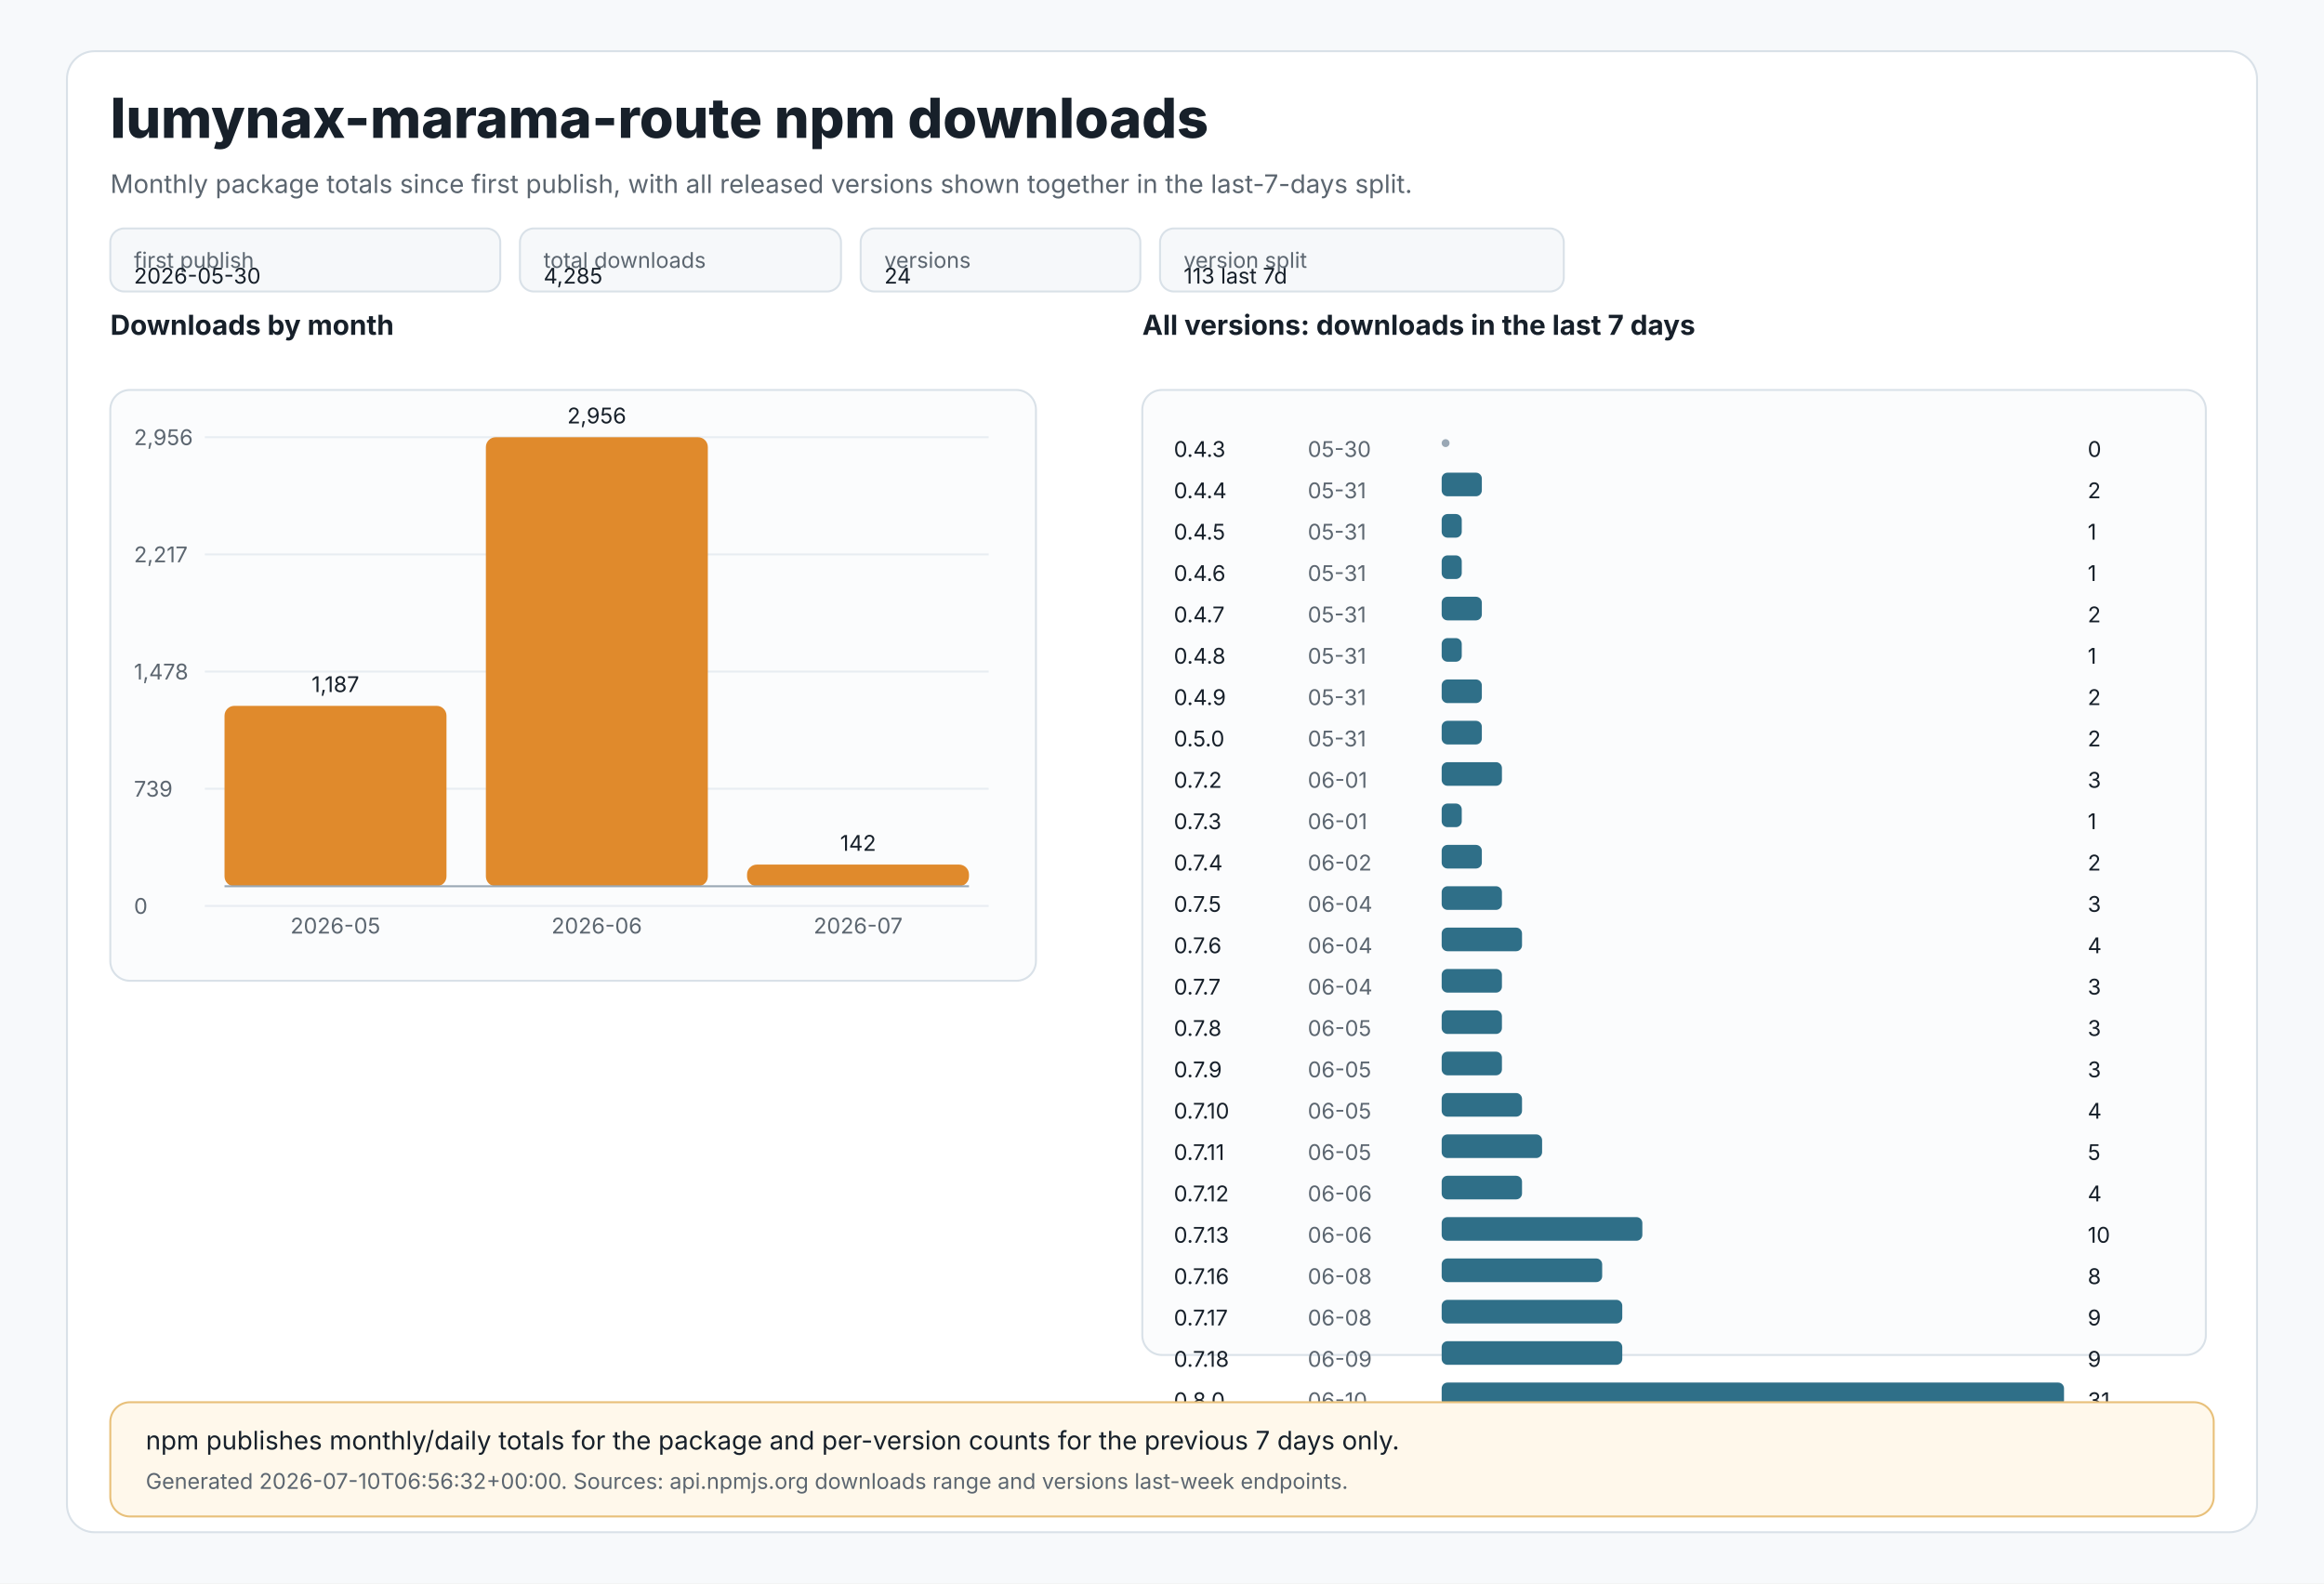
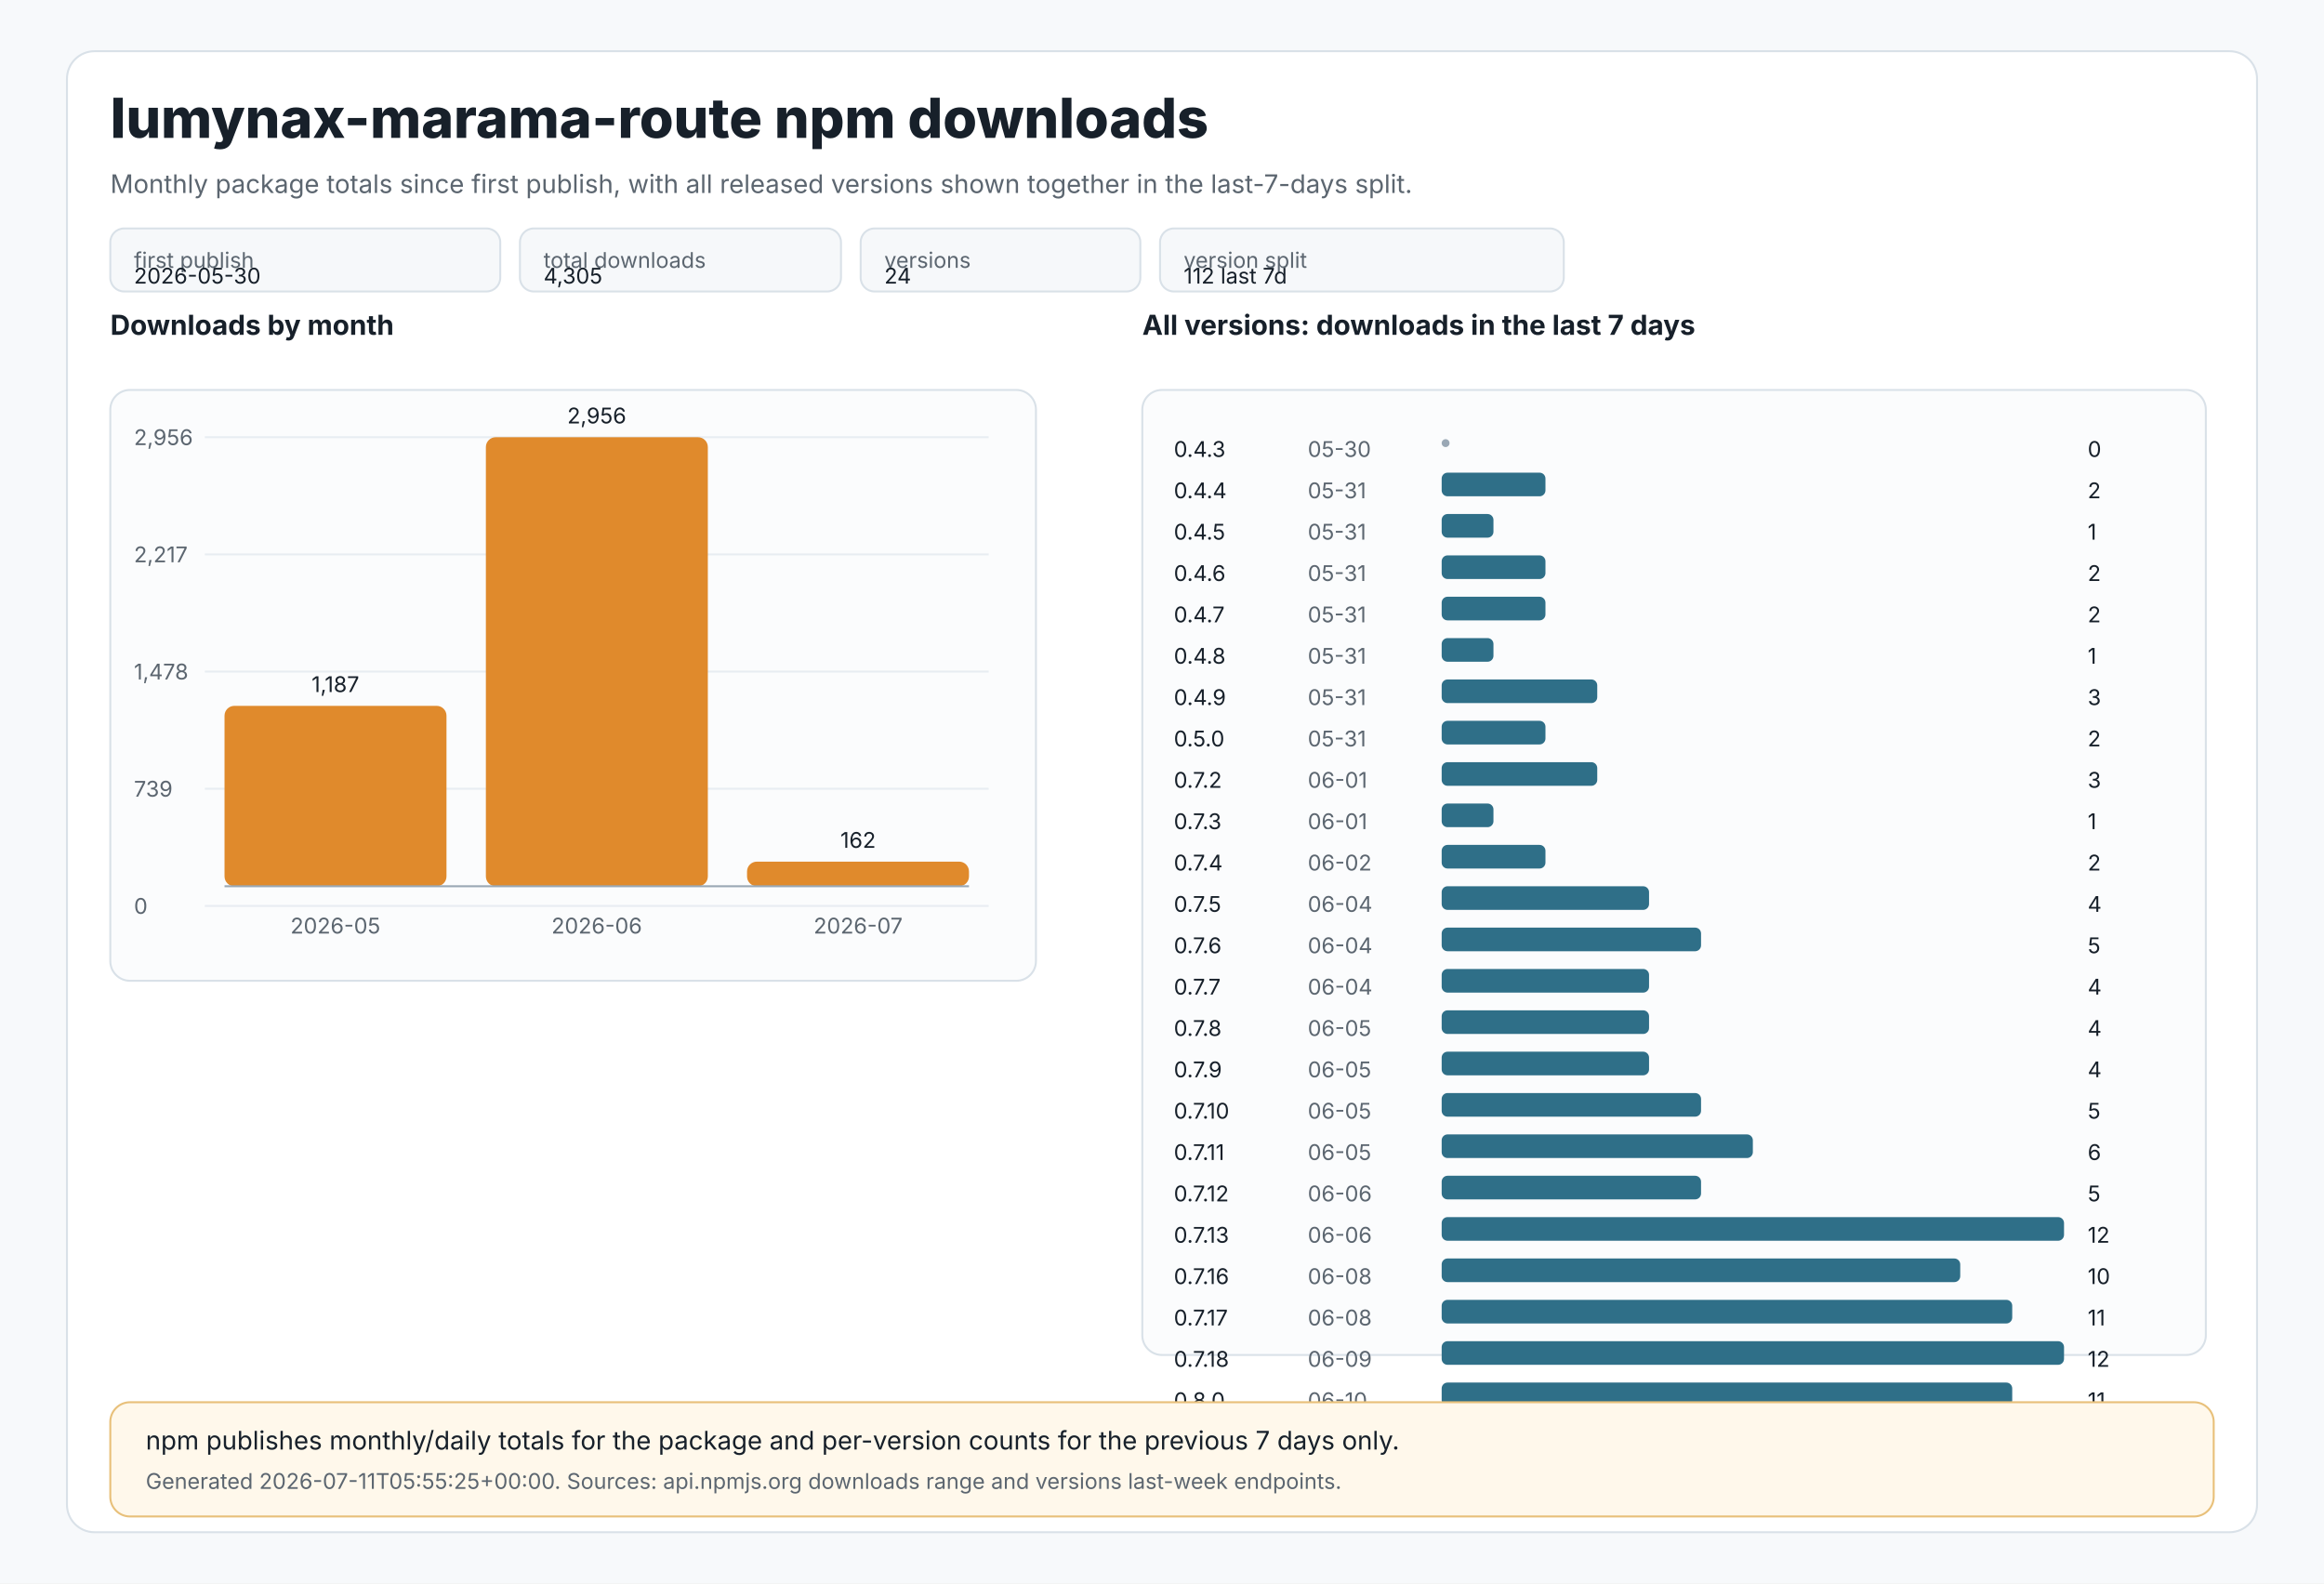
<svg xmlns="http://www.w3.org/2000/svg" width="1180" height="804" viewBox="0 0 1180 804" role="img" aria-labelledby="title desc">
  <style>
text{font-family:Inter,Segoe UI,Arial,sans-serif;fill:#17202a}
.muted{fill:#5c6670}.tiny{font-size:11px}.small{font-size:13px}.label{font-size:14px;font-weight:650}.title{font-size:28px;font-weight:800}
.panel{fill:#ffffff;stroke:#d9e1e8;stroke-width:1}.grid{stroke:#e8edf2;stroke-width:1}.axis{stroke:#9aa8b5;stroke-width:1}
.bar{fill:#e08a2c}.bar2{fill:#2f6f88}.chip{fill:#f6f8fa;stroke:#d9e1e8;stroke-width:1}.note{fill:#fff8eb;stroke:#e8c07a;stroke-width:1}
</style>
  <rect x="0" y="0" width="1180" height="804" fill="#f7f9fb" />
  <rect x="34" y="26" width="1112" height="752" rx="14" class="panel" />
  <text x="56" y="70" class="title">lumynax-marama-route npm downloads</text>
  <text x="56" y="98" class="muted small">Monthly package totals since first publish, with all released versions shown together in the last-7-days split.</text>
  <rect x="56" y="116" width="198" height="32" rx="7" class="chip" />
  <text x="68" y="136" class="tiny muted">first publish</text>
  <text x="68" y="144" class="tiny">2026-05-30</text>
  <rect x="264" y="116" width="163" height="32" rx="7" class="chip" />
  <text x="276" y="136" class="tiny muted">total downloads</text>
-   <text x="276" y="144" class="tiny">4,285</text>
+   <text x="276" y="144" class="tiny">4,305</text>
  <rect x="437" y="116" width="142" height="32" rx="7" class="chip" />
  <text x="449" y="136" class="tiny muted">versions</text>
  <text x="449" y="144" class="tiny">24</text>
  <rect x="589" y="116" width="205" height="32" rx="7" class="chip" />
  <text x="601" y="136" class="tiny muted">version split</text>
-   <text x="601" y="144" class="tiny">113 last 7d</text>
+   <text x="601" y="144" class="tiny">112 last 7d</text>
  <text x="56" y="170" class="label">Downloads by month</text>
  <rect x="56" y="198" width="470" height="300" rx="10" fill="#fbfcfd" stroke="#d9e1e8" />
  <line x1="104" y1="222.0" x2="502" y2="222.0" class="grid" />
  <text x="68" y="226.0" class="tiny muted">2,956</text>
  <line x1="104" y1="281.5" x2="502" y2="281.5" class="grid" />
  <text x="68" y="285.5" class="tiny muted">2,217</text>
  <line x1="104" y1="341.0" x2="502" y2="341.0" class="grid" />
  <text x="68" y="345.0" class="tiny muted">1,478</text>
  <line x1="104" y1="400.5" x2="502" y2="400.5" class="grid" />
  <text x="68" y="404.5" class="tiny muted">739</text>
  <line x1="104" y1="460.0" x2="502" y2="460.0" class="grid" />
  <text x="68" y="464.0" class="tiny muted">0</text>
  <rect x="114.0" y="358.4" width="112.7" height="91.6" rx="5" class="bar" />
  <text x="170.3" y="351.4" text-anchor="middle" class="tiny">1,187</text>
  <text x="170.3" y="474" text-anchor="middle" class="tiny muted">2026-05</text>
  <rect x="246.7" y="222.0" width="112.7" height="228.0" rx="5" class="bar" />
  <text x="303.0" y="215.0" text-anchor="middle" class="tiny">2,956</text>
  <text x="303.0" y="474" text-anchor="middle" class="tiny muted">2026-06</text>
-   <rect x="379.3" y="439.0" width="112.7" height="11.0" rx="5" class="bar" />
-   <text x="435.7" y="432.0" text-anchor="middle" class="tiny">142</text>
+   <rect x="379.3" y="437.5" width="112.7" height="12.5" rx="5" class="bar" />
+   <text x="435.7" y="430.5" text-anchor="middle" class="tiny">162</text>
  <text x="435.7" y="474" text-anchor="middle" class="tiny muted">2026-07</text>
  <line x1="114" y1="450" x2="492" y2="450" class="axis" />
  <text x="580" y="170" class="label">All versions: downloads in the last 7 days</text>
  <rect x="580" y="198" width="540" height="490" rx="10" fill="#fbfcfd" stroke="#d9e1e8" />
  <text x="596" y="232" class="tiny">0.4.3</text>
  <text x="664" y="232" class="tiny muted">05-30</text>
  <circle cx="734" cy="225" r="2" fill="#9aa8b5" />
  <text x="1060" y="232" class="tiny">0</text>
  <text x="596" y="253" class="tiny">0.4.4</text>
  <text x="664" y="253" class="tiny muted">05-31</text>
-   <rect x="732" y="240" width="20.4" height="12" rx="3" class="bar2" />
+   <rect x="732" y="240" width="52.7" height="12" rx="3" class="bar2" />
  <text x="1060" y="253" class="tiny">2</text>
  <text x="596" y="274" class="tiny">0.4.5</text>
  <text x="664" y="274" class="tiny muted">05-31</text>
-   <rect x="732" y="261" width="10.2" height="12" rx="3" class="bar2" />
+   <rect x="732" y="261" width="26.3" height="12" rx="3" class="bar2" />
  <text x="1060" y="274" class="tiny">1</text>
  <text x="596" y="295" class="tiny">0.4.6</text>
  <text x="664" y="295" class="tiny muted">05-31</text>
-   <rect x="732" y="282" width="10.2" height="12" rx="3" class="bar2" />
-   <text x="1060" y="295" class="tiny">1</text>
+   <rect x="732" y="282" width="52.7" height="12" rx="3" class="bar2" />
+   <text x="1060" y="295" class="tiny">2</text>
  <text x="596" y="316" class="tiny">0.4.7</text>
  <text x="664" y="316" class="tiny muted">05-31</text>
-   <rect x="732" y="303" width="20.4" height="12" rx="3" class="bar2" />
+   <rect x="732" y="303" width="52.7" height="12" rx="3" class="bar2" />
  <text x="1060" y="316" class="tiny">2</text>
  <text x="596" y="337" class="tiny">0.4.8</text>
  <text x="664" y="337" class="tiny muted">05-31</text>
-   <rect x="732" y="324" width="10.2" height="12" rx="3" class="bar2" />
+   <rect x="732" y="324" width="26.3" height="12" rx="3" class="bar2" />
  <text x="1060" y="337" class="tiny">1</text>
  <text x="596" y="358" class="tiny">0.4.9</text>
  <text x="664" y="358" class="tiny muted">05-31</text>
-   <rect x="732" y="345" width="20.4" height="12" rx="3" class="bar2" />
-   <text x="1060" y="358" class="tiny">2</text>
+   <rect x="732" y="345" width="79.0" height="12" rx="3" class="bar2" />
+   <text x="1060" y="358" class="tiny">3</text>
  <text x="596" y="379" class="tiny">0.5.0</text>
  <text x="664" y="379" class="tiny muted">05-31</text>
-   <rect x="732" y="366" width="20.4" height="12" rx="3" class="bar2" />
+   <rect x="732" y="366" width="52.7" height="12" rx="3" class="bar2" />
  <text x="1060" y="379" class="tiny">2</text>
  <text x="596" y="400" class="tiny">0.7.2</text>
  <text x="664" y="400" class="tiny muted">06-01</text>
-   <rect x="732" y="387" width="30.6" height="12" rx="3" class="bar2" />
+   <rect x="732" y="387" width="79.0" height="12" rx="3" class="bar2" />
  <text x="1060" y="400" class="tiny">3</text>
  <text x="596" y="421" class="tiny">0.7.3</text>
  <text x="664" y="421" class="tiny muted">06-01</text>
-   <rect x="732" y="408" width="10.2" height="12" rx="3" class="bar2" />
+   <rect x="732" y="408" width="26.3" height="12" rx="3" class="bar2" />
  <text x="1060" y="421" class="tiny">1</text>
  <text x="596" y="442" class="tiny">0.7.4</text>
  <text x="664" y="442" class="tiny muted">06-02</text>
-   <rect x="732" y="429" width="20.4" height="12" rx="3" class="bar2" />
+   <rect x="732" y="429" width="52.7" height="12" rx="3" class="bar2" />
  <text x="1060" y="442" class="tiny">2</text>
  <text x="596" y="463" class="tiny">0.7.5</text>
  <text x="664" y="463" class="tiny muted">06-04</text>
-   <rect x="732" y="450" width="30.6" height="12" rx="3" class="bar2" />
-   <text x="1060" y="463" class="tiny">3</text>
+   <rect x="732" y="450" width="105.3" height="12" rx="3" class="bar2" />
+   <text x="1060" y="463" class="tiny">4</text>
  <text x="596" y="484" class="tiny">0.7.6</text>
  <text x="664" y="484" class="tiny muted">06-04</text>
-   <rect x="732" y="471" width="40.8" height="12" rx="3" class="bar2" />
-   <text x="1060" y="484" class="tiny">4</text>
+   <rect x="732" y="471" width="131.7" height="12" rx="3" class="bar2" />
+   <text x="1060" y="484" class="tiny">5</text>
  <text x="596" y="505" class="tiny">0.7.7</text>
  <text x="664" y="505" class="tiny muted">06-04</text>
-   <rect x="732" y="492" width="30.6" height="12" rx="3" class="bar2" />
-   <text x="1060" y="505" class="tiny">3</text>
+   <rect x="732" y="492" width="105.3" height="12" rx="3" class="bar2" />
+   <text x="1060" y="505" class="tiny">4</text>
  <text x="596" y="526" class="tiny">0.7.8</text>
  <text x="664" y="526" class="tiny muted">06-05</text>
-   <rect x="732" y="513" width="30.6" height="12" rx="3" class="bar2" />
-   <text x="1060" y="526" class="tiny">3</text>
+   <rect x="732" y="513" width="105.3" height="12" rx="3" class="bar2" />
+   <text x="1060" y="526" class="tiny">4</text>
  <text x="596" y="547" class="tiny">0.7.9</text>
  <text x="664" y="547" class="tiny muted">06-05</text>
-   <rect x="732" y="534" width="30.6" height="12" rx="3" class="bar2" />
-   <text x="1060" y="547" class="tiny">3</text>
+   <rect x="732" y="534" width="105.3" height="12" rx="3" class="bar2" />
+   <text x="1060" y="547" class="tiny">4</text>
  <text x="596" y="568" class="tiny">0.7.10</text>
  <text x="664" y="568" class="tiny muted">06-05</text>
-   <rect x="732" y="555" width="40.8" height="12" rx="3" class="bar2" />
-   <text x="1060" y="568" class="tiny">4</text>
+   <rect x="732" y="555" width="131.7" height="12" rx="3" class="bar2" />
+   <text x="1060" y="568" class="tiny">5</text>
  <text x="596" y="589" class="tiny">0.7.11</text>
  <text x="664" y="589" class="tiny muted">06-05</text>
-   <rect x="732" y="576" width="51.0" height="12" rx="3" class="bar2" />
-   <text x="1060" y="589" class="tiny">5</text>
+   <rect x="732" y="576" width="158.0" height="12" rx="3" class="bar2" />
+   <text x="1060" y="589" class="tiny">6</text>
  <text x="596" y="610" class="tiny">0.7.12</text>
  <text x="664" y="610" class="tiny muted">06-06</text>
-   <rect x="732" y="597" width="40.8" height="12" rx="3" class="bar2" />
-   <text x="1060" y="610" class="tiny">4</text>
+   <rect x="732" y="597" width="131.7" height="12" rx="3" class="bar2" />
+   <text x="1060" y="610" class="tiny">5</text>
  <text x="596" y="631" class="tiny">0.7.13</text>
  <text x="664" y="631" class="tiny muted">06-06</text>
-   <rect x="732" y="618" width="101.9" height="12" rx="3" class="bar2" />
-   <text x="1060" y="631" class="tiny">10</text>
+   <rect x="732" y="618" width="316.0" height="12" rx="3" class="bar2" />
+   <text x="1060" y="631" class="tiny">12</text>
  <text x="596" y="652" class="tiny">0.7.16</text>
  <text x="664" y="652" class="tiny muted">06-08</text>
-   <rect x="732" y="639" width="81.5" height="12" rx="3" class="bar2" />
-   <text x="1060" y="652" class="tiny">8</text>
+   <rect x="732" y="639" width="263.3" height="12" rx="3" class="bar2" />
+   <text x="1060" y="652" class="tiny">10</text>
  <text x="596" y="673" class="tiny">0.7.17</text>
  <text x="664" y="673" class="tiny muted">06-08</text>
-   <rect x="732" y="660" width="91.7" height="12" rx="3" class="bar2" />
-   <text x="1060" y="673" class="tiny">9</text>
+   <rect x="732" y="660" width="289.7" height="12" rx="3" class="bar2" />
+   <text x="1060" y="673" class="tiny">11</text>
  <text x="596" y="694" class="tiny">0.7.18</text>
  <text x="664" y="694" class="tiny muted">06-09</text>
-   <rect x="732" y="681" width="91.7" height="12" rx="3" class="bar2" />
-   <text x="1060" y="694" class="tiny">9</text>
+   <rect x="732" y="681" width="316.0" height="12" rx="3" class="bar2" />
+   <text x="1060" y="694" class="tiny">12</text>
  <text x="596" y="715" class="tiny">0.8.0</text>
  <text x="664" y="715" class="tiny muted">06-10</text>
-   <rect x="732" y="702" width="316.0" height="12" rx="3" class="bar2" />
-   <text x="1060" y="715" class="tiny">31</text>
+   <rect x="732" y="702" width="289.7" height="12" rx="3" class="bar2" />
+   <text x="1060" y="715" class="tiny">11</text>
  <rect x="56" y="712" width="1068" height="58" rx="10" class="note" />
  <text x="74" y="736" class="small">npm publishes monthly/daily totals for the package and per-version counts for the previous 7 days only.</text>
-   <text x="74" y="756" class="tiny muted">Generated 2026-07-10T06:56:32+00:00. Sources: api.npmjs.org downloads range and versions last-week endpoints.</text>
+   <text x="74" y="756" class="tiny muted">Generated 2026-07-11T05:55:25+00:00. Sources: api.npmjs.org downloads range and versions last-week endpoints.</text>
</svg>
